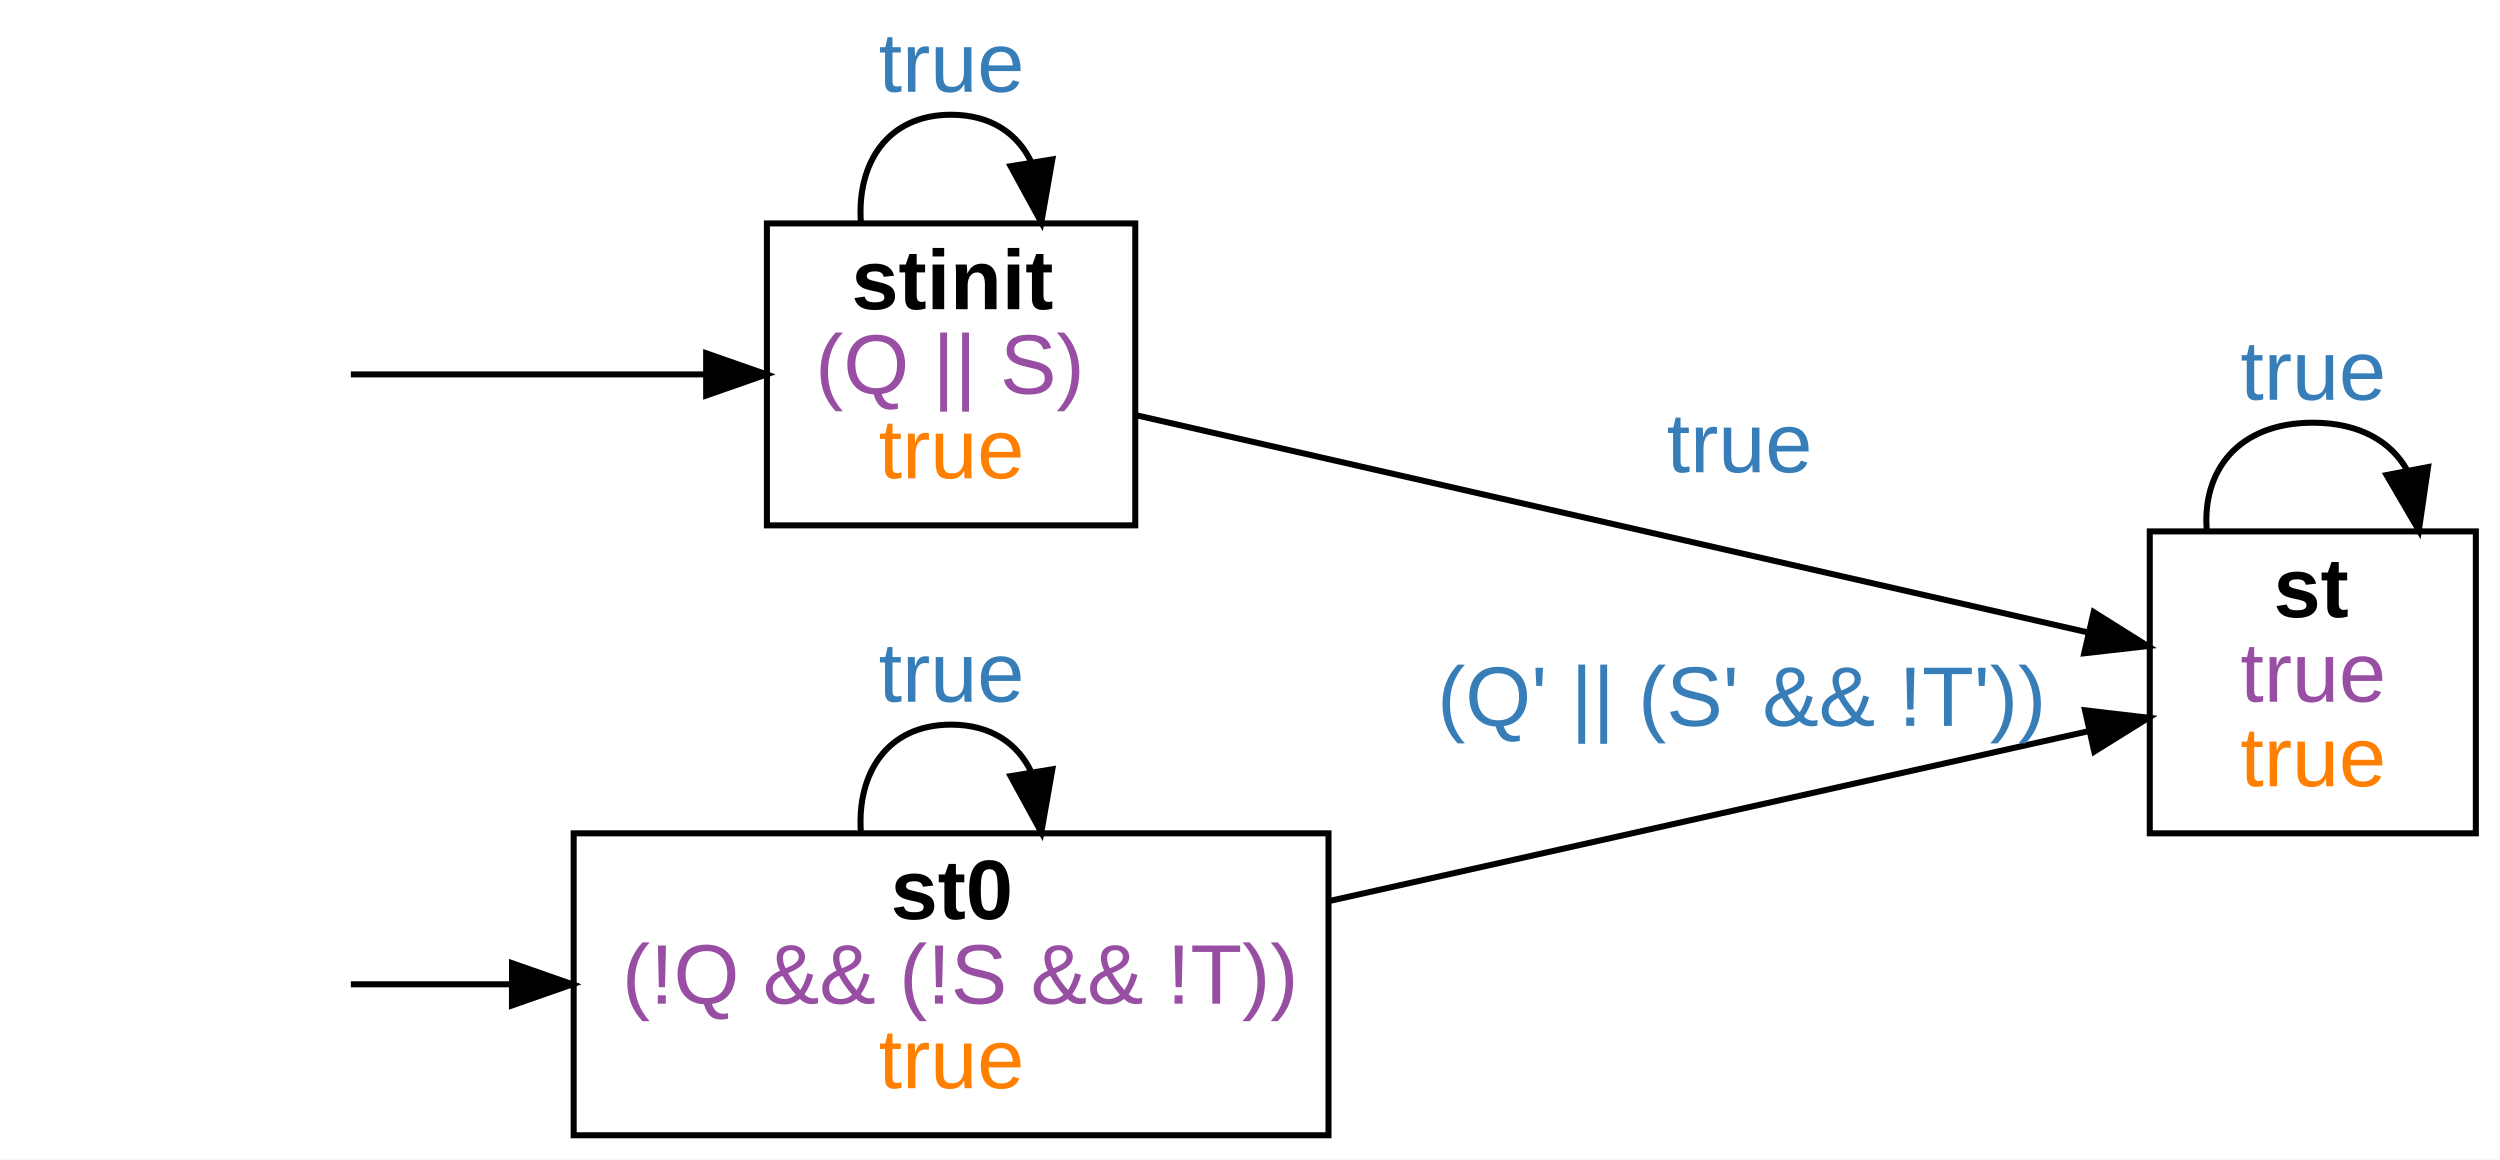
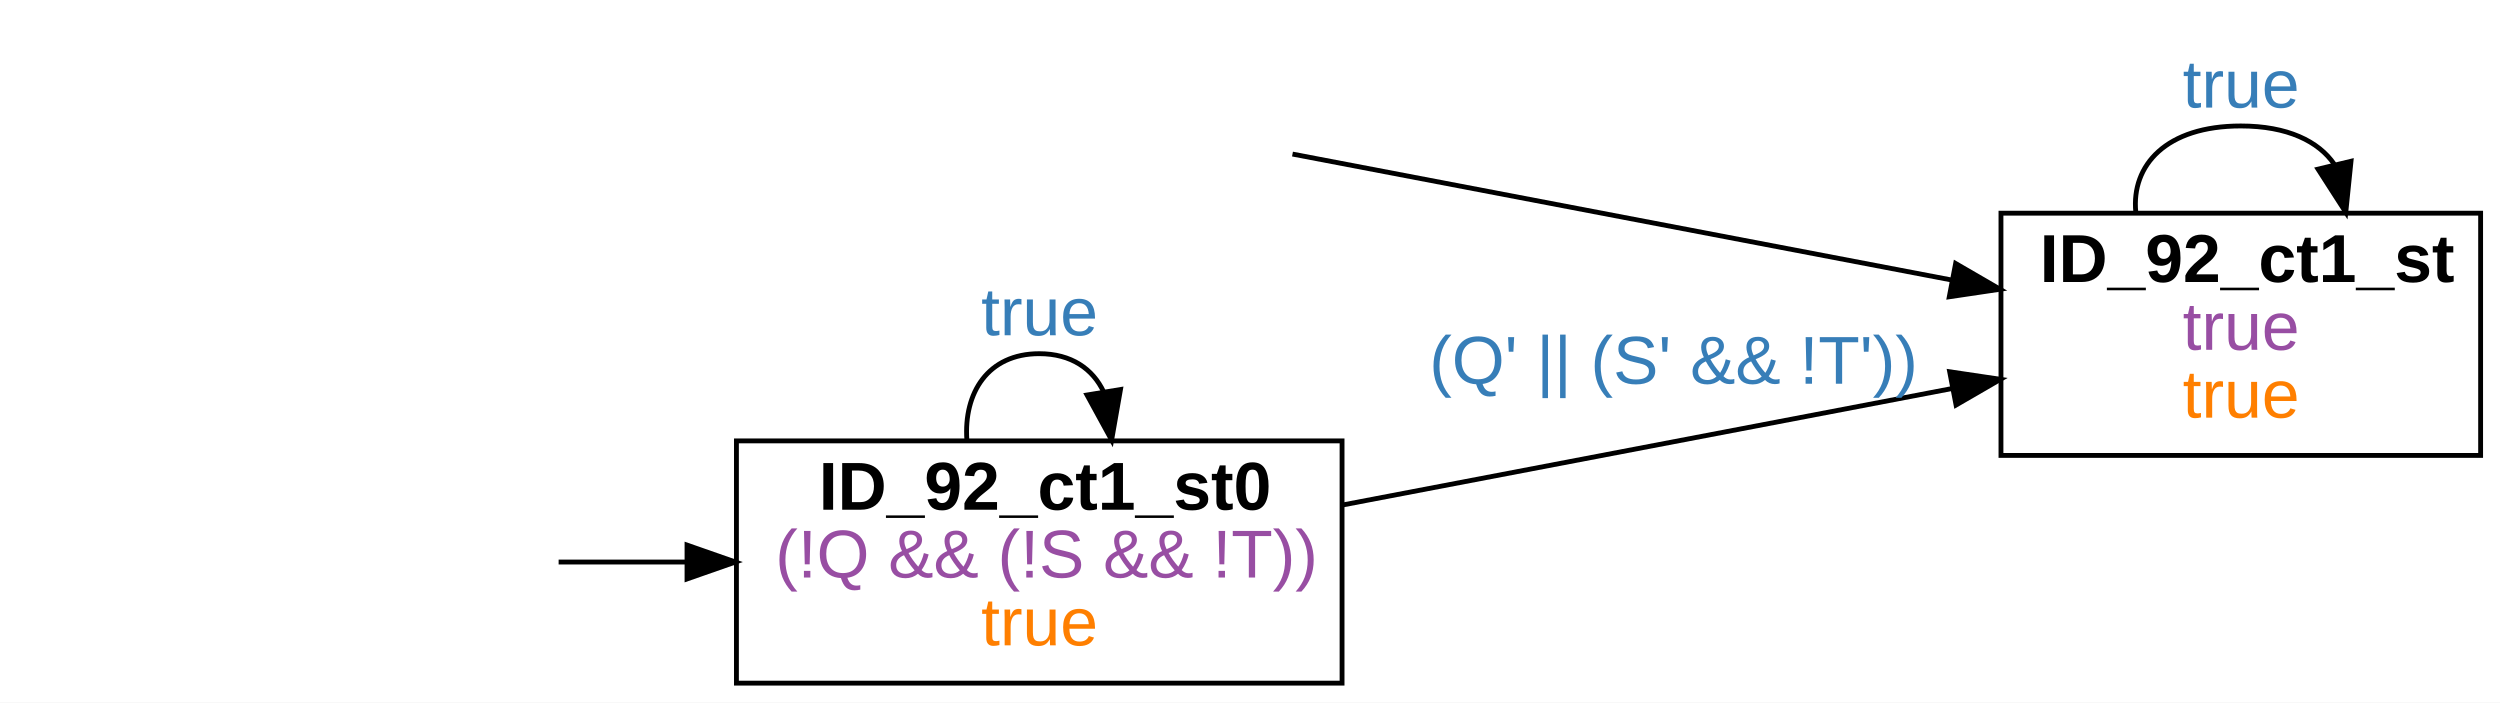
- <svg xmlns="http://www.w3.org/2000/svg" width="414pt" height="192pt" viewBox="0.00 0.00 414.00 192.00">
-   <g id="graph0" class="graph" transform="scale(1 1) rotate(0) translate(4 188)">
-     <polygon fill="white" stroke="transparent" points="-4,4 -4,-188 410,-188 410,4 -4,4" />
+ <svg xmlns="http://www.w3.org/2000/svg" width="516pt" height="145pt" viewBox="0.00 0.00 516.00 145.00">
+   <g id="graph0" class="graph" transform="scale(1 1) rotate(0) translate(4 141)">
+     <polygon fill="white" stroke="transparent" points="-4,4 -4,-141 512,-141 512,4 -4,4" />
    <g id="node2" class="node">
-       <polygon fill="none" stroke="black" points="184,-151 123,-151 123,-101 184,-101 184,-151" />
-       <text text-anchor="start" x="137" y="-136.8" font-family="arial" font-weight="bold" font-size="14.00">stinit</text>
-       <text text-anchor="start" x="131" y="-122.8" font-family="arial" font-size="14.00" fill="#984ea3">(Q || S)</text>
-       <text text-anchor="start" x="141.5" y="-108.8" font-family="arial" font-size="14.00" fill="#ff7f00">true</text>
+       <polygon fill="none" stroke="black" points="508,-97 409,-97 409,-47 508,-47 508,-97" />
+       <text text-anchor="start" x="417" y="-82.8" font-family="arial" font-weight="bold" font-size="14.00">ID_92_ct1_st</text>
+       <text text-anchor="start" x="446.5" y="-68.8" font-family="arial" font-size="14.00" fill="#984ea3">true</text>
+       <text text-anchor="start" x="446.5" y="-54.8" font-family="arial" font-size="14.00" fill="#ff7f00">true</text>
    </g>
    <g id="edge1" class="edge">
-       <path fill="none" stroke="black" d="M54.1,-126C71.07,-126 93.51,-126 112.68,-126" />
-       <polygon fill="black" stroke="black" points="112.94,-129.5 122.94,-126 112.94,-122.5 112.94,-129.5" />
+       <path fill="none" stroke="black" d="M262.77,-109.2C302.45,-101.62 357.43,-91.12 398.85,-83.2" />
+       <polygon fill="black" stroke="black" points="399.64,-86.62 408.81,-81.3 398.33,-79.74 399.64,-86.62" />
+     </g>
+     <g id="edge3" class="edge">
+       <path fill="none" stroke="black" d="M436.83,-97.18C435.87,-106.91 443.09,-115 458.5,-115 468.13,-115 474.56,-111.84 477.8,-107.09" />
+       <polygon fill="black" stroke="black" points="481.25,-107.72 480.17,-97.18 474.44,-106.09 481.25,-107.72" />
+       <text text-anchor="start" x="446.5" y="-118.8" font-family="arial" font-size="14.00" fill="#377eb8">true</text>
+     </g>
+     <g id="node4" class="node">
+       <polygon fill="none" stroke="black" points="273,-50 148,-50 148,0 273,0 273,-50" />
+       <text text-anchor="start" x="165" y="-35.8" font-family="arial" font-weight="bold" font-size="14.00">ID_92_ct1_st0</text>
+       <text text-anchor="start" x="156" y="-21.8" font-family="arial" font-size="14.00" fill="#984ea3">(!Q &amp;&amp; (!S &amp;&amp; !T))</text>
+       <text text-anchor="start" x="198.5" y="-7.8" font-family="arial" font-size="14.00" fill="#ff7f00">true</text>
+     </g>
+     <g id="edge2" class="edge">
+       <path fill="none" stroke="black" d="M111.3,-25C119.81,-25 128.7,-25 137.52,-25" />
+       <polygon fill="black" stroke="black" points="137.8,-28.5 147.8,-25 137.8,-21.5 137.8,-28.5" />
    </g>
    <g id="edge4" class="edge">
-       <path fill="none" stroke="black" d="M138.56,-151.18C137.89,-160.91 142.88,-169 153.5,-169 160.14,-169 164.58,-165.84 166.81,-161.09" />
-       <polygon fill="black" stroke="black" points="170.27,-161.61 168.44,-151.18 163.36,-160.47 170.27,-161.61" />
-       <text text-anchor="start" x="141.5" y="-172.8" font-family="arial" font-size="14.00" fill="#377eb8">true</text>
-     </g>
-     <g id="node5" class="node">
-       <polygon fill="none" stroke="black" points="406,-100 352,-100 352,-50 406,-50 406,-100" />
-       <text text-anchor="start" x="372.5" y="-85.8" font-family="arial" font-weight="bold" font-size="14.00">st</text>
-       <text text-anchor="start" x="367" y="-71.8" font-family="arial" font-size="14.00" fill="#984ea3">true</text>
-       <text text-anchor="start" x="367" y="-57.8" font-family="arial" font-size="14.00" fill="#ff7f00">true</text>
-     </g>
-     <g id="edge3" class="edge">
-       <path fill="none" stroke="black" d="M184.18,-119.23C224.85,-109.95 297.86,-93.29 341.72,-83.28" />
-       <polygon fill="black" stroke="black" points="342.71,-86.64 351.68,-81.01 341.15,-79.82 342.71,-86.64" />
-       <text text-anchor="start" x="272" y="-109.8" font-family="arial" font-size="14.00" fill="#377eb8">true</text>
-     </g>
-     <g id="node4" class="node">
-       <polygon fill="none" stroke="black" points="216,-50 91,-50 91,0 216,0 216,-50" />
-       <text text-anchor="start" x="143.5" y="-35.8" font-family="arial" font-weight="bold" font-size="14.00">st0</text>
-       <text text-anchor="start" x="99" y="-21.8" font-family="arial" font-size="14.00" fill="#984ea3">(!Q &amp;&amp; (!S &amp;&amp; !T))</text>
-       <text text-anchor="start" x="141.5" y="-7.8" font-family="arial" font-size="14.00" fill="#ff7f00">true</text>
-     </g>
-     <g id="edge2" class="edge">
-       <path fill="none" stroke="black" d="M54.1,-25C62.01,-25 71.1,-25 80.51,-25" />
-       <polygon fill="black" stroke="black" points="80.79,-28.5 90.79,-25 80.78,-21.5 80.79,-28.5" />
-     </g>
-     <g id="edge7" class="edge">
-       <path fill="none" stroke="black" d="M138.56,-50.18C137.89,-59.91 142.88,-68 153.5,-68 160.14,-68 164.58,-64.84 166.81,-60.09" />
-       <polygon fill="black" stroke="black" points="170.27,-60.61 168.44,-50.18 163.36,-59.47 170.27,-60.61" />
-       <text text-anchor="start" x="141.5" y="-71.8" font-family="arial" font-size="14.00" fill="#377eb8">true</text>
-     </g>
-     <g id="edge6" class="edge">
-       <path fill="none" stroke="black" d="M216.16,-38.8C256.56,-47.83 307.97,-59.33 341.88,-66.92" />
-       <polygon fill="black" stroke="black" points="341.28,-70.37 351.81,-69.14 342.81,-63.54 341.28,-70.37" />
-       <text text-anchor="start" x="234" y="-67.8" font-family="arial" font-size="14.00" fill="#377eb8">(Q' || (S' &amp;&amp; !T'))</text>
+       <path fill="none" stroke="black" d="M273.26,-36.8C311.8,-44.16 361.11,-53.58 399.02,-60.83" />
+       <polygon fill="black" stroke="black" points="398.41,-64.27 408.89,-62.71 399.73,-57.4 398.41,-64.27" />
+       <text text-anchor="start" x="291" y="-61.8" font-family="arial" font-size="14.00" fill="#377eb8">(Q' || (S' &amp;&amp; !T'))</text>
    </g>
    <g id="edge5" class="edge">
-       <path fill="none" stroke="black" d="M361.44,-100.18C360.66,-109.91 366.52,-118 379,-118 386.8,-118 392.01,-114.84 394.64,-110.09" />
-       <polygon fill="black" stroke="black" points="398.09,-110.66 396.56,-100.18 391.22,-109.33 398.09,-110.66" />
-       <text text-anchor="start" x="367" y="-121.8" font-family="arial" font-size="14.00" fill="#377eb8">true</text>
+       <path fill="none" stroke="black" d="M195.56,-50.18C194.89,-59.91 199.88,-68 210.5,-68 217.14,-68 221.58,-64.84 223.81,-60.09" />
+       <polygon fill="black" stroke="black" points="227.27,-60.61 225.44,-50.18 220.36,-59.47 227.27,-60.61" />
+       <text text-anchor="start" x="198.5" y="-71.8" font-family="arial" font-size="14.00" fill="#377eb8">true</text>
    </g>
  </g>
</svg>
